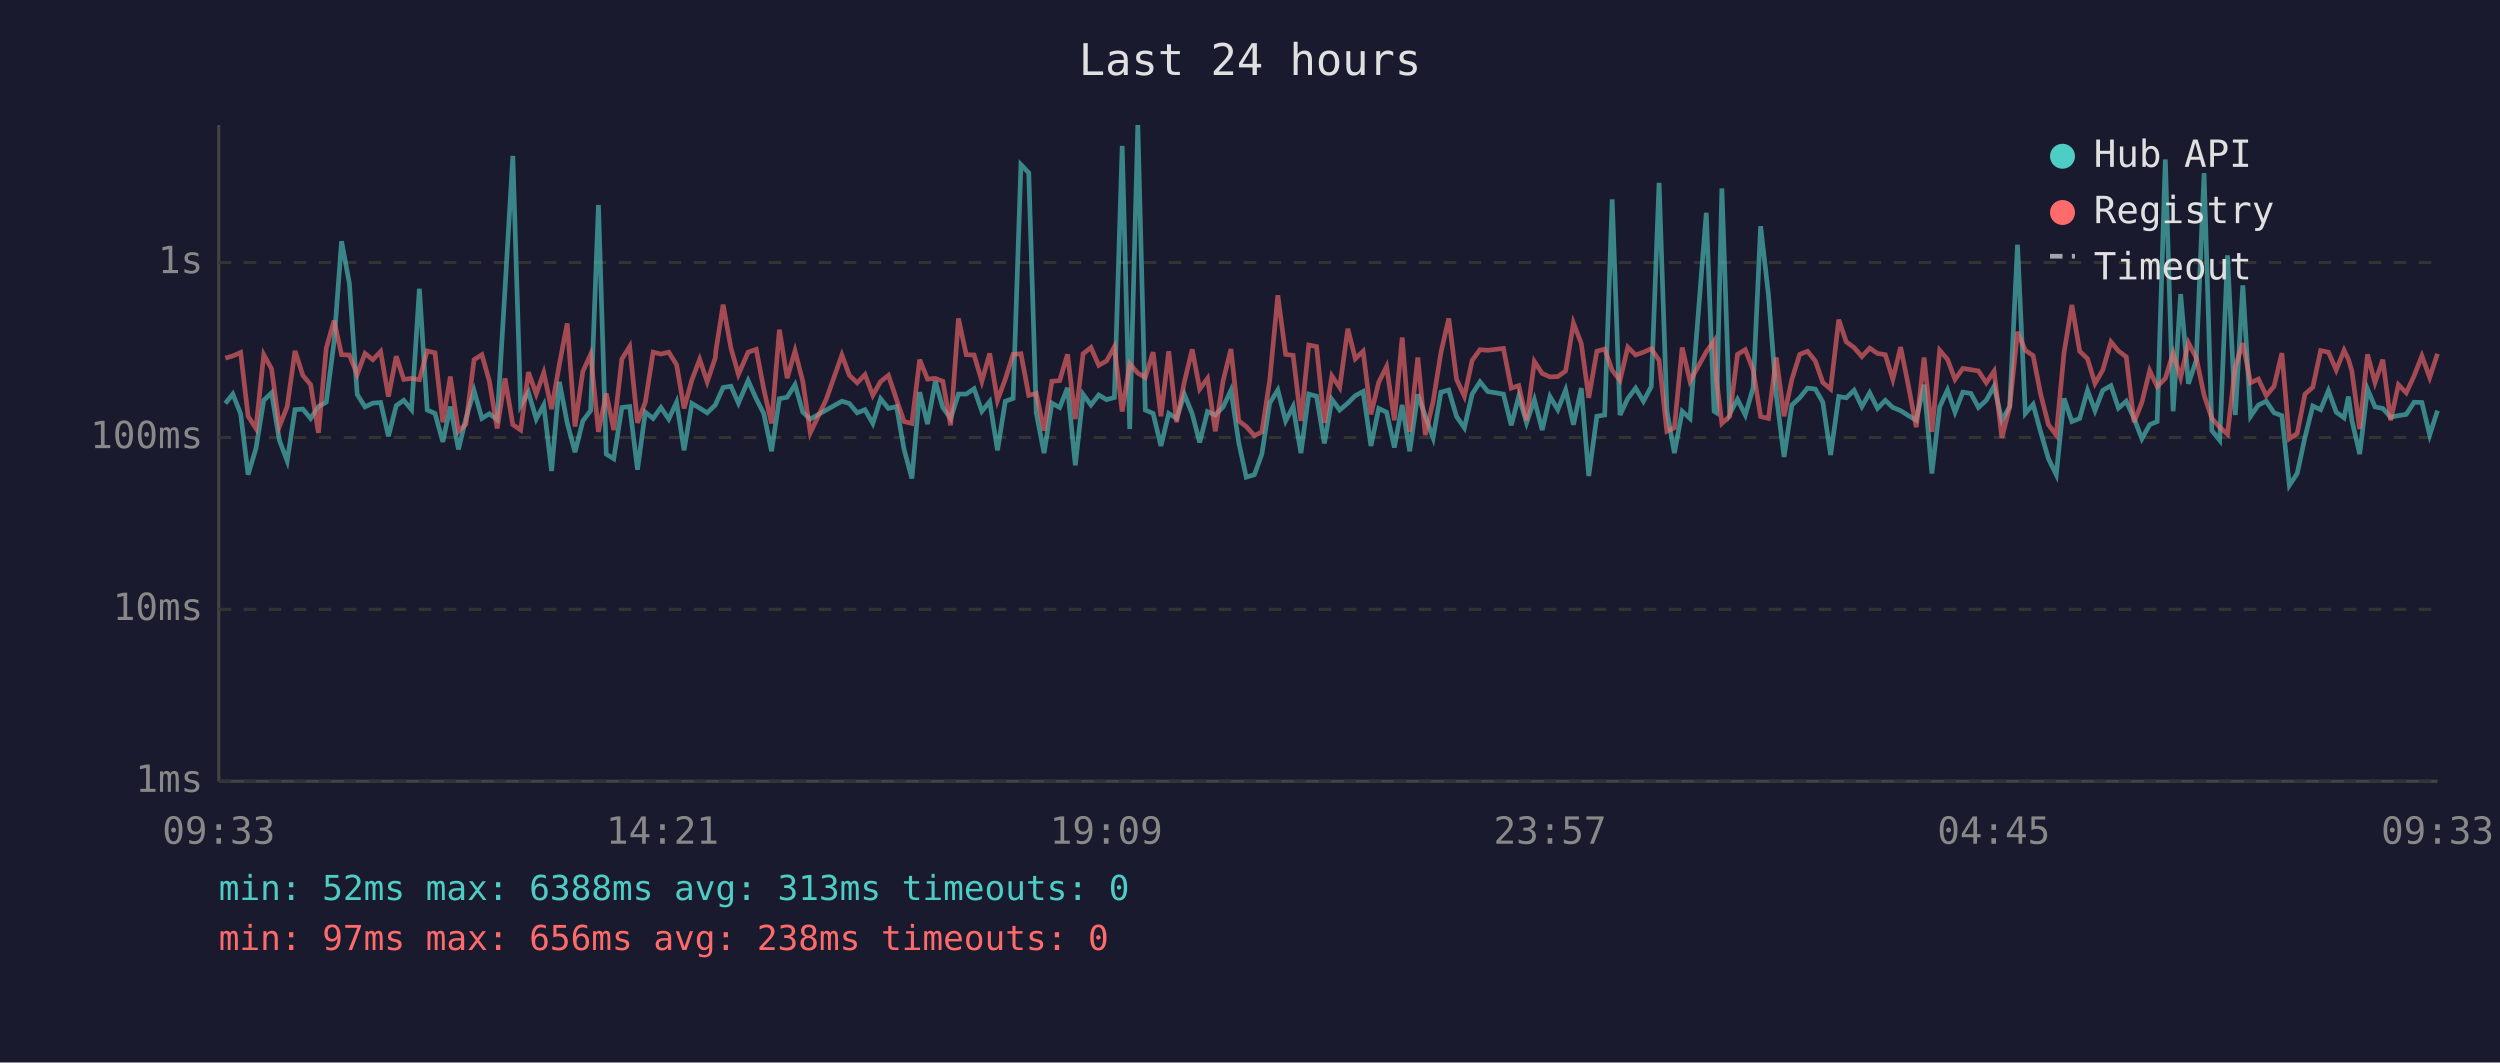
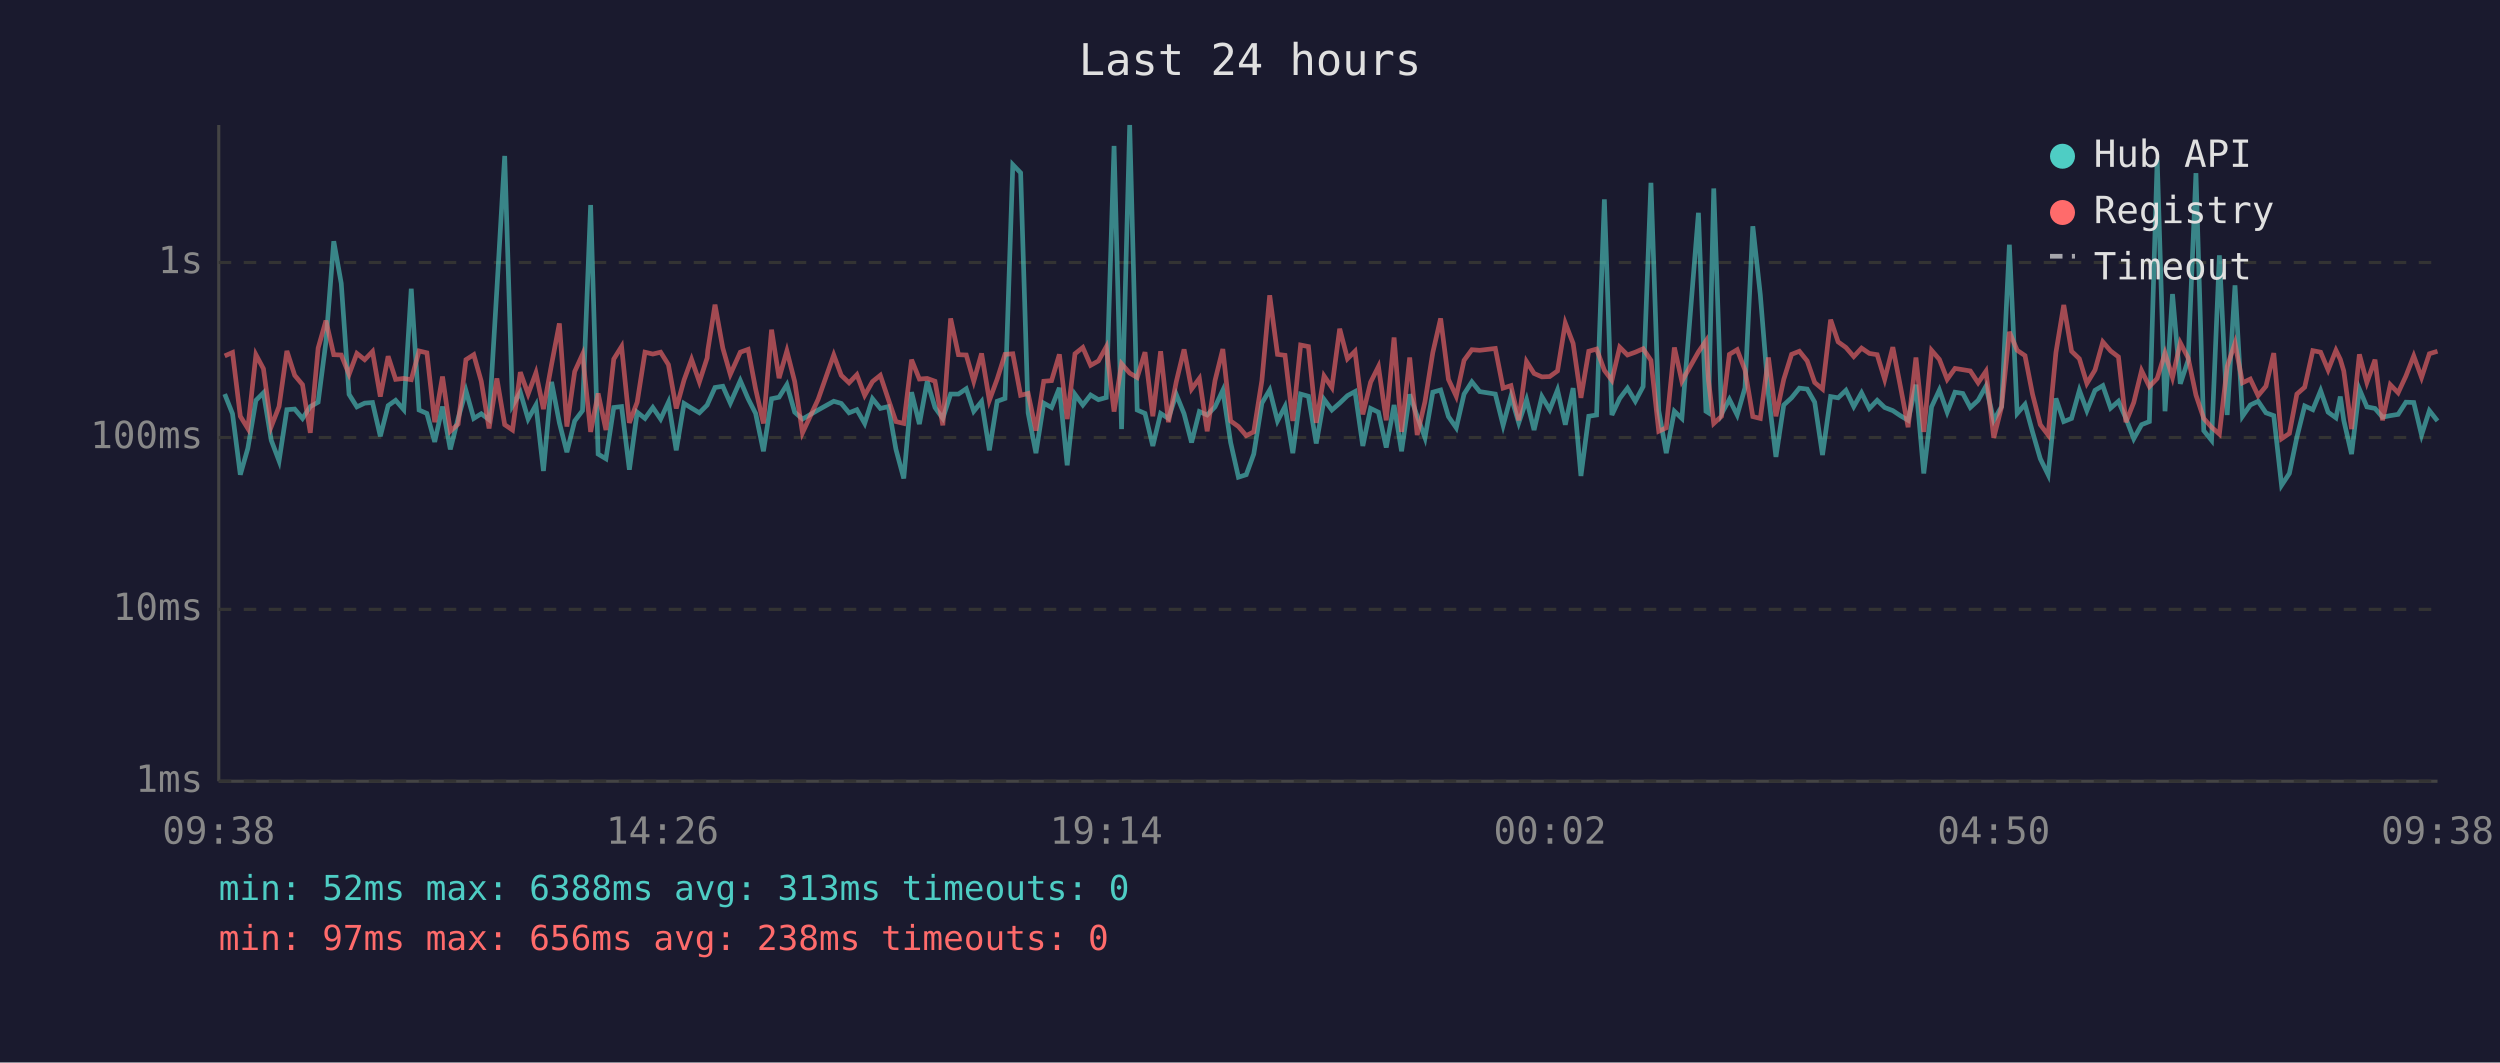
<svg xmlns="http://www.w3.org/2000/svg" viewBox="0 0 800 340" font-family="monospace" font-size="12">
  <rect width="800" height="340" fill="#1a1a2e" />
  <text x="400" y="24" fill="#e0e0e0" font-size="14" text-anchor="middle">Last 24 hours</text>
  <line x1="70" y1="40" x2="70" y2="250" stroke="#444" stroke-width="1" />
  <line x1="70" y1="250" x2="780" y2="250" stroke="#444" stroke-width="1" />
  <line x1="70" y1="250" x2="780" y2="250" stroke="#333" stroke-width="1" stroke-dasharray="4" />
  <text x="65" y="250" fill="#888" text-anchor="end" dominant-baseline="middle">1ms</text>
  <line x1="70" y1="195" x2="780" y2="195" stroke="#333" stroke-width="1" stroke-dasharray="4" />
  <text x="65" y="195" fill="#888" text-anchor="end" dominant-baseline="middle">10ms</text>
  <line x1="70" y1="140" x2="780" y2="140" stroke="#333" stroke-width="1" stroke-dasharray="4" />
  <text x="65" y="140" fill="#888" text-anchor="end" dominant-baseline="middle">100ms</text>
  <line x1="70" y1="84" x2="780" y2="84" stroke="#333" stroke-width="1" stroke-dasharray="4" />
  <text x="65" y="84" fill="#888" text-anchor="end" dominant-baseline="middle">1s</text>
-   <text x="70" y="270" fill="#888" text-anchor="middle">09:33</text>
-   <text x="212" y="270" fill="#888" text-anchor="middle">14:21</text>
-   <text x="354" y="270" fill="#888" text-anchor="middle">19:09</text>
-   <text x="496" y="270" fill="#888" text-anchor="middle">23:57</text>
-   <text x="638" y="270" fill="#888" text-anchor="middle">04:45</text>
-   <text x="780" y="270" fill="#888" text-anchor="middle">09:33</text>
-   <polyline points="72.1,129.1 74.5,126.1 77.0,132.4 79.4,151.9 81.9,143.5 84.4,128.1 86.9,125.7 89.4,140.9 91.9,147.5 94.4,131.1 96.9,130.9 99.4,133.9 101.9,130.1 104.4,128.7 106.9,109.4 109.3,77.2 111.8,90.7 114.3,126.2 116.8,130.2 119.3,129.0 121.8,128.8 124.3,139.6 126.8,129.8 129.2,128.1 131.7,131.1 134.2,92.4 136.7,131.2 139.2,132.3 141.7,141.4 144.1,130.1 146.7,143.8 149.1,133.9 151.7,125.0 154.2,133.9 156.6,132.4 159.1,134.3 161.6,92.6 164.1,49.9 166.6,129.8 169.1,125.5 171.6,134.1 174.0,129.6 176.5,150.7 179.0,122.2 181.5,135.3 184.0,144.7 186.5,134.7 189.0,131.4 191.5,65.6 194.0,145.3 196.4,146.8 199.0,130.4 201.5,130.1 204.0,150.3 206.5,131.9 209.0,133.9 211.5,130.4 214.0,134.1 216.5,128.7 218.9,144.1 221.4,129.1 223.9,130.6 226.3,132.1 228.9,129.6 229.1,129.1 231.4,124.0 233.9,123.6 236.3,129.0 239.4,121.8 242.0,127.6 244.4,132.3 246.9,144.4 249.4,127.6 251.9,127.1 254.4,123.1 256.9,131.9 259.3,134.1 264.4,131.2 269.4,128.4 271.8,129.1 274.3,132.1 276.8,131.1 279.3,135.5 281.8,127.6 284.3,130.7 286.9,130.1 289.3,143.8 291.8,153.1 294.3,125.5 296.8,135.7 299.3,122.0 301.7,130.4 304.2,133.9 306.7,126.1 309.2,126.1 311.7,124.4 314.2,131.6 316.7,128.5 319.2,144.1 321.7,128.4 324.2,127.5 326.7,52.7 329.2,55.3 331.6,132.1 334.1,145.0 336.6,129.0 339.1,130.4 341.6,124.1 344.1,148.9 346.6,126.2 349.1,129.6 351.6,126.4 354.1,127.9 356.6,127.2 359.1,46.7 361.5,137.3 364.1,40.0 366.5,131.2 369.0,132.3 371.5,142.7 374.0,132.3 376.5,133.9 379.0,126.2 381.5,132.4 383.9,141.6 386.4,131.7 388.9,132.8 391.4,130.2 393.9,124.9 396.4,141.6 398.8,152.7 401.4,151.9 403.8,145.3 406.3,129.0 408.9,124.8 411.4,134.7 413.8,130.1 416.3,145.0 418.8,126.1 421.3,126.8 423.8,141.9 426.2,127.8 428.7,131.2 431.3,129.0 433.7,126.6 436.2,125.3 438.7,142.7 441.2,130.7 443.7,131.9 446.2,143.2 448.7,129.6 451.1,144.4 453.7,126.2 456.1,133.2 458.6,140.1 461.1,125.5 463.6,124.8 466.1,133.3 468.6,136.9 471.1,126.1 473.6,122.2 476.1,125.3 481.1,126.1 483.6,136.1 486.0,126.8 488.5,135.3 491.0,127.9 493.5,137.6 496.0,126.9 498.5,131.1 501.0,124.8 503.5,135.9 506.0,124.2 508.4,152.3 511.0,133.2 513.5,132.8 515.9,63.8 518.4,132.8 520.9,127.5 523.4,124.2 525.9,128.4 528.4,123.7 530.9,58.5 533.4,131.4 535.8,145.0 538.3,131.6 540.8,133.9 546.0,68.1 548.5,131.6 549.3,132.1 551.0,60.3 553.5,132.4 556.0,127.8 558.5,132.8 561.0,124.1 563.4,72.4 565.9,94.3 568.4,126.4 570.9,146.2 573.4,129.6 575.9,127.3 578.4,124.2 580.9,124.5 583.3,128.7 585.8,145.6 588.4,126.9 590.8,127.3 593.3,124.9 595.8,130.1 598.3,125.7 600.8,130.7 603.3,128.1 605.7,130.4 608.2,131.4 610.7,133.0 613.2,134.5 615.7,123.1 618.2,151.5 620.7,130.2 623.2,124.8 625.6,131.9 628.1,125.5 630.7,125.9 633.1,130.4 635.6,128.1 638.1,123.6 640.6,134.5 643.1,130.1 645.6,78.3 648.1,132.3 650.6,129.4 653.0,138.2 655.5,146.8 658.0,151.9 660.5,127.5 663.0,134.9 665.5,133.9 668.0,124.9 670.4,131.4 672.9,124.9 675.5,123.4 677.9,130.6 680.4,128.4 682.9,133.9 685.4,140.4 687.9,135.9 690.3,134.9 692.9,51.0 695.4,131.6 697.8,94.1 700.3,122.8 702.8,115.3 705.3,55.4 707.8,137.8 710.3,140.9 712.8,81.7 715.3,132.8 717.7,91.3 720.2,133.2 722.7,129.6 725.2,128.4 727.7,132.1 730.2,133.0 732.6,155.3 735.1,151.5 737.6,139.9 740.1,129.9 742.6,131.1 745.1,125.0 747.6,131.9 750.1,133.7 751.5,126.9 752.6,134.5 755.1,145.3 757.6,124.5 760.0,130.2 762.5,130.7 765.0,133.5 767.5,133.0 770.0,132.6 772.5,128.7 775.0,128.8 777.5,139.2 780.0,131.4" fill="none" stroke="#4ecdc4" stroke-width="1.5" opacity="0.6" />
-   <polyline points="72.1,114.6 74.5,113.9 77.0,112.8 79.4,133.2 81.9,137.1 84.4,113.5 86.9,118.0 89.4,136.5 91.9,130.1 94.4,112.3 96.9,120.1 99.4,123.1 101.9,138.5 104.4,111.4 106.9,102.6 109.3,113.5 111.8,113.6 114.3,119.8 116.8,113.1 119.3,115.1 121.8,112.5 124.3,126.9 126.8,114.0 129.2,121.4 131.7,121.1 134.2,121.5 136.7,112.3 139.2,112.9 141.7,135.1 144.1,120.5 146.7,138.0 149.1,135.7 151.7,115.1 154.2,113.5 156.6,122.0 159.1,137.1 161.6,121.1 164.1,135.9 166.6,137.6 169.1,119.1 171.6,126.1 174.0,119.3 176.5,130.9 179.0,116.6 181.5,103.5 184.0,136.5 186.5,118.9 189.0,113.4 191.5,138.2 194.0,125.9 196.4,137.6 199.0,114.9 201.5,110.9 204.0,135.3 206.5,128.7 209.0,112.7 211.5,113.3 214.0,112.7 216.5,116.7 218.9,130.7 221.4,121.6 223.9,115.0 226.3,122.2 228.9,114.5 229.1,112.1 231.4,97.5 233.9,111.4 236.3,119.8 239.4,112.7 242.0,111.8 244.4,124.5 246.9,135.5 249.4,105.5 251.9,121.0 254.4,112.3 256.9,122.1 259.3,138.5 264.4,127.8 269.4,113.6 271.8,120.1 274.3,122.5 276.8,119.9 279.3,126.5 281.8,122.1 284.3,120.1 286.9,127.9 289.3,134.9 291.8,135.5 294.3,115.1 296.8,121.3 299.3,121.1 301.7,122.0 304.2,136.1 306.7,101.9 309.2,113.5 311.7,113.6 314.2,122.0 316.7,113.1 319.2,128.1 321.7,121.3 324.2,113.4 326.7,113.2 329.2,126.5 331.6,125.9 334.1,137.8 336.6,122.0 339.1,121.8 341.6,113.4 344.1,134.1 346.6,113.2 349.1,111.2 351.6,116.9 354.1,115.5 356.6,111.0 359.1,131.7 361.5,116.4 364.1,119.4 366.5,120.8 369.0,112.7 371.5,133.2 374.0,112.4 376.5,135.1 379.0,122.2 381.5,111.8 383.9,124.5 386.4,121.1 388.9,138.0 391.4,121.8 393.9,111.7 396.4,134.7 398.8,136.5 401.4,139.4 403.8,138.2 406.3,121.8 408.9,94.5 411.4,113.4 413.8,113.7 416.3,134.7 418.8,110.4 421.3,110.9 423.8,135.3 426.2,120.3 428.7,124.0 431.3,105.2 433.7,114.8 436.2,112.4 438.7,132.6 441.2,122.3 443.7,117.3 446.2,134.5 448.7,108.0 451.1,138.2 453.7,114.4 456.1,139.2 458.6,128.5 461.1,112.8 463.6,101.9 466.1,121.4 468.6,126.8 471.1,115.3 473.6,111.9 476.1,112.1 481.1,111.5 483.6,124.2 486.0,123.4 488.5,134.5 491.0,115.7 493.5,119.5 496.0,120.6 498.5,120.5 501.0,118.7 503.5,103.4 506.0,109.9 508.4,127.3 511.0,112.4 513.5,111.7 515.9,118.5 518.4,121.7 520.9,111.1 523.4,113.6 525.9,112.7 528.4,111.6 530.9,115.3 533.4,138.0 535.8,136.9 538.3,111.2 540.8,122.0 546.0,112.6 548.5,109.1 549.3,121.6 551.0,135.5 553.5,133.2 556.0,113.4 558.5,111.9 561.0,118.4 563.4,133.3 565.9,133.9 568.4,114.4 570.9,133.2 573.4,121.4 575.9,113.4 578.4,112.4 580.9,115.5 583.3,122.4 585.8,124.5 588.4,102.3 590.8,109.4 593.3,111.2 595.8,114.1 598.3,111.4 600.8,113.1 603.3,113.5 605.7,121.4 608.2,111.1 610.7,123.5 613.2,136.7 615.7,114.4 618.2,138.2 620.7,112.1 623.2,115.0 625.6,121.4 628.1,117.9 630.7,118.3 633.1,118.7 635.6,122.5 638.1,118.8 640.6,140.1 643.1,130.2 645.6,106.2 648.1,112.1 650.6,113.8 653.0,126.1 655.5,135.9 658.0,139.2 660.5,112.8 663.0,97.6 665.5,112.4 668.0,114.8 670.4,122.7 672.9,118.4 675.5,109.4 677.9,112.3 680.4,114.2 682.9,135.1 685.4,128.8 687.9,118.6 690.3,123.7 692.9,121.1 695.4,113.0 697.8,120.8 700.3,109.7 702.8,114.5 705.3,126.4 707.8,133.9 710.3,136.7 712.8,138.9 715.3,117.3 717.7,109.8 720.2,122.5 722.7,121.3 725.2,126.6 727.7,123.6 730.2,113.0 732.6,140.4 735.1,138.7 737.6,126.1 740.1,123.9 742.6,112.2 745.1,112.7 747.6,118.4 750.1,112.1 751.5,115.0 752.6,118.7 755.1,137.3 757.6,113.4 760.0,122.4 762.5,115.1 765.0,134.5 767.5,123.1 770.0,125.7 772.5,120.3 775.0,113.9 777.5,120.8 780.0,113.2" fill="none" stroke="#ff6b6b" stroke-width="1.5" opacity="0.6" />
+   <text x="70" y="270" fill="#888" text-anchor="middle">09:38</text>
+   <text x="212" y="270" fill="#888" text-anchor="middle">14:26</text>
+   <text x="354" y="270" fill="#888" text-anchor="middle">19:14</text>
+   <text x="496" y="270" fill="#888" text-anchor="middle">00:02</text>
+   <text x="638" y="270" fill="#888" text-anchor="middle">04:50</text>
+   <text x="780" y="270" fill="#888" text-anchor="middle">09:38</text>
+   <polyline points="71.9,126.1 74.4,132.4 76.9,151.9 79.3,143.5 81.9,128.1 84.3,125.7 86.8,140.9 89.3,147.5 91.8,131.1 94.3,130.9 96.8,133.9 99.3,130.1 101.8,128.7 104.3,109.4 106.8,77.2 109.2,90.7 111.7,126.2 114.2,130.2 116.7,129.0 119.2,128.8 121.7,139.6 124.2,129.8 126.6,128.1 129.2,131.1 131.6,92.4 134.1,131.2 136.6,132.3 139.1,141.4 141.6,130.1 144.1,143.8 146.6,133.9 149.1,125.0 151.6,133.9 154.0,132.4 156.5,134.3 159.0,92.6 161.5,49.9 164.0,129.8 166.5,125.5 169.0,134.1 171.5,129.6 173.9,150.7 176.5,122.2 179.0,135.3 181.4,144.7 183.9,134.7 186.4,131.4 189.0,65.6 191.4,145.3 193.9,146.8 196.4,130.4 198.9,130.1 201.4,150.3 203.9,131.9 206.4,133.9 208.9,130.4 211.4,134.1 213.9,128.7 216.4,144.1 218.9,129.1 221.3,130.6 223.8,132.1 226.3,129.6 226.5,129.1 228.8,124.0 231.3,123.6 233.7,129.0 236.9,121.8 239.4,127.6 241.8,132.3 244.3,144.4 246.9,127.6 249.3,127.1 251.8,123.1 254.3,131.9 256.8,134.1 261.8,131.2 266.8,128.4 269.2,129.1 271.7,132.1 274.2,131.1 276.7,135.5 279.2,127.6 281.7,130.7 284.3,130.1 286.7,143.8 289.2,153.1 291.7,125.5 294.2,135.7 296.7,122.0 299.2,130.4 301.7,133.9 304.2,126.1 306.7,126.1 309.2,124.4 311.6,131.6 314.1,128.5 316.6,144.1 319.1,128.4 321.6,127.5 324.1,52.7 326.6,55.3 329.0,132.1 331.5,145.0 334.0,129.0 336.5,130.4 339.0,124.1 341.5,148.9 344.0,126.2 346.5,129.6 349.0,126.4 351.5,127.9 354.0,127.2 356.5,46.7 358.9,137.3 361.5,40.0 363.9,131.2 366.4,132.3 368.9,142.7 371.4,132.3 373.9,133.9 376.4,126.2 378.9,132.4 381.3,141.6 383.8,131.7 386.3,132.8 388.8,130.2 391.3,124.9 393.8,141.6 396.3,152.7 398.8,151.9 401.2,145.3 403.8,129.0 406.3,124.8 408.8,134.7 411.2,130.1 413.7,145.0 416.2,126.1 418.7,126.8 421.2,141.9 423.7,127.8 426.2,131.2 428.7,129.0 431.2,126.6 433.6,125.3 436.1,142.7 438.6,130.7 441.1,131.9 443.6,143.2 446.1,129.6 448.5,144.4 451.1,126.2 453.5,133.2 456.0,140.1 458.5,125.5 461.0,124.8 463.5,133.3 466.0,136.9 468.5,126.1 471.0,122.2 473.5,125.3 478.5,126.1 481.0,136.1 483.5,126.8 486.0,135.3 488.5,127.9 490.9,137.6 493.4,126.9 495.9,131.1 498.4,124.8 500.9,135.9 503.4,124.2 505.9,152.3 508.4,133.2 510.9,132.8 513.4,63.8 515.8,132.8 518.3,127.5 520.8,124.2 523.3,128.4 525.8,123.7 528.3,58.5 530.8,131.4 533.2,145.0 535.8,131.6 538.2,133.9 543.5,68.1 545.9,131.6 546.7,132.1 548.4,60.3 550.9,132.4 553.4,127.8 555.9,132.8 558.4,124.1 560.9,72.4 563.3,94.3 565.9,126.4 568.3,146.2 570.8,129.6 573.3,127.3 575.8,124.2 578.3,124.5 580.7,128.7 583.2,145.6 585.8,126.9 588.2,127.3 590.7,124.9 593.2,130.1 595.7,125.7 598.2,130.7 600.7,128.1 603.1,130.4 605.7,131.4 608.1,133.0 610.6,134.5 613.1,123.1 615.6,151.5 618.1,130.2 620.6,124.8 623.1,131.9 625.6,125.5 628.1,125.9 630.5,130.4 633.0,128.1 635.5,123.6 638.0,134.5 640.5,130.1 643.0,78.3 645.5,132.3 648.0,129.4 650.4,138.2 652.9,146.8 655.4,151.9 657.9,127.5 660.4,134.9 662.9,133.9 665.4,124.9 667.8,131.4 670.4,124.9 672.9,123.4 675.4,130.6 677.9,128.4 680.3,133.9 682.8,140.4 685.3,135.9 687.8,134.9 690.3,51.0 692.8,131.6 695.2,94.1 697.7,122.8 700.2,115.3 702.7,55.4 705.2,137.8 707.7,140.9 710.2,81.7 712.7,132.8 715.2,91.3 717.6,133.2 720.1,129.6 722.6,128.4 725.1,132.1 727.6,133.0 730.1,155.3 732.6,151.5 735.0,139.9 737.5,129.9 740.1,131.1 742.6,125.0 745.0,131.9 747.5,133.7 748.9,126.9 750.0,134.5 752.5,145.3 755.0,124.5 757.4,130.2 760.0,130.7 762.4,133.5 764.9,133.0 767.4,132.6 769.9,128.7 772.4,128.8 774.9,139.2 777.4,131.4 780.0,134.7" fill="none" stroke="#4ecdc4" stroke-width="1.5" opacity="0.6" />
+   <polyline points="71.9,113.9 74.4,112.8 76.9,133.2 79.3,137.1 81.9,113.5 84.3,118.0 86.8,136.5 89.3,130.1 91.8,112.3 94.3,120.1 96.8,123.1 99.3,138.5 101.8,111.4 104.3,102.6 106.8,113.5 109.2,113.6 111.7,119.8 114.2,113.1 116.7,115.1 119.2,112.5 121.7,126.9 124.2,114.0 126.6,121.4 129.2,121.1 131.6,121.5 134.1,112.3 136.6,112.9 139.1,135.1 141.6,120.5 144.1,138.0 146.6,135.7 149.1,115.1 151.6,113.5 154.0,122.0 156.5,137.1 159.0,121.1 161.5,135.9 164.0,137.6 166.5,119.1 169.0,126.1 171.5,119.3 173.9,130.9 176.5,116.6 179.0,103.5 181.4,136.5 183.9,118.9 186.4,113.4 189.0,138.2 191.4,125.9 193.9,137.6 196.4,114.9 198.9,110.9 201.4,135.3 203.9,128.7 206.4,112.7 208.9,113.3 211.4,112.7 213.9,116.7 216.4,130.7 218.9,121.6 221.3,115.0 223.8,122.2 226.3,114.5 226.5,112.1 228.8,97.5 231.3,111.4 233.7,119.8 236.9,112.7 239.4,111.8 241.8,124.5 244.3,135.5 246.9,105.5 249.3,121.0 251.8,112.3 254.3,122.1 256.8,138.5 261.8,127.8 266.8,113.6 269.2,120.1 271.7,122.5 274.2,119.9 276.7,126.5 279.2,122.1 281.7,120.1 284.3,127.9 286.7,134.9 289.2,135.5 291.7,115.1 294.2,121.3 296.7,121.1 299.2,122.0 301.7,136.1 304.2,101.9 306.7,113.5 309.2,113.6 311.6,122.0 314.1,113.1 316.6,128.1 319.1,121.3 321.6,113.4 324.1,113.2 326.6,126.5 329.0,125.9 331.5,137.8 334.0,122.0 336.5,121.8 339.0,113.4 341.5,134.1 344.0,113.2 346.5,111.2 349.0,116.9 351.5,115.5 354.0,111.0 356.5,131.7 358.9,116.4 361.5,119.4 363.9,120.8 366.4,112.7 368.9,133.2 371.4,112.4 373.9,135.1 376.4,122.2 378.9,111.8 381.3,124.5 383.8,121.1 386.3,138.0 388.8,121.8 391.3,111.7 393.8,134.7 396.3,136.5 398.8,139.4 401.2,138.2 403.8,121.8 406.3,94.5 408.8,113.4 411.2,113.7 413.7,134.7 416.2,110.4 418.7,110.9 421.2,135.3 423.7,120.3 426.2,124.0 428.7,105.2 431.2,114.8 433.6,112.4 436.1,132.6 438.6,122.3 441.1,117.3 443.6,134.5 446.1,108.0 448.5,138.2 451.1,114.4 453.5,139.2 456.0,128.5 458.5,112.8 461.0,101.9 463.5,121.4 466.0,126.8 468.5,115.3 471.0,111.9 473.5,112.1 478.5,111.5 481.0,124.2 483.5,123.4 486.0,134.5 488.5,115.7 490.9,119.5 493.4,120.6 495.9,120.5 498.4,118.7 500.9,103.4 503.4,109.9 505.9,127.3 508.4,112.4 510.9,111.7 513.4,118.5 515.8,121.7 518.3,111.1 520.8,113.6 523.3,112.7 525.8,111.6 528.3,115.3 530.8,138.0 533.2,136.9 535.8,111.2 538.2,122.0 543.5,112.6 545.9,109.1 546.7,121.6 548.4,135.5 550.9,133.2 553.4,113.4 555.9,111.9 558.4,118.4 560.9,133.3 563.3,133.9 565.9,114.4 568.3,133.2 570.8,121.4 573.3,113.4 575.8,112.4 578.3,115.5 580.7,122.4 583.2,124.5 585.8,102.3 588.2,109.4 590.7,111.2 593.2,114.1 595.7,111.4 598.2,113.1 600.7,113.5 603.1,121.4 605.7,111.1 608.1,123.5 610.6,136.7 613.1,114.4 615.6,138.2 618.1,112.1 620.6,115.0 623.1,121.4 625.6,117.9 628.1,118.3 630.5,118.7 633.0,122.5 635.5,118.8 638.0,140.1 640.5,130.2 643.0,106.2 645.5,112.1 648.0,113.8 650.4,126.1 652.9,135.9 655.4,139.2 657.9,112.8 660.4,97.6 662.9,112.4 665.4,114.8 667.8,122.7 670.4,118.4 672.9,109.4 675.4,112.3 677.9,114.2 680.3,135.1 682.8,128.8 685.3,118.6 687.8,123.7 690.3,121.1 692.8,113.0 695.2,120.8 697.7,109.7 700.2,114.5 702.7,126.4 705.2,133.9 707.7,136.7 710.2,138.9 712.7,117.3 715.2,109.8 717.6,122.5 720.1,121.3 722.6,126.6 725.1,123.6 727.6,113.0 730.1,140.4 732.6,138.7 735.0,126.1 737.5,123.9 740.1,112.2 742.6,112.7 745.0,118.4 747.5,112.1 748.9,115.0 750.0,118.7 752.5,137.3 755.0,113.4 757.4,122.4 760.0,115.1 762.4,134.5 764.9,123.1 767.4,125.7 769.9,120.3 772.4,113.9 774.9,120.8 777.4,113.2 780.0,112.4" fill="none" stroke="#ff6b6b" stroke-width="1.5" opacity="0.6" />
  <circle cx="660" cy="50" r="4" fill="#4ecdc4" />
  <text x="670" y="50" fill="#e0e0e0" dominant-baseline="middle">Hub API</text>
  <circle cx="660" cy="68" r="4" fill="#ff6b6b" />
  <text x="670" y="68" fill="#e0e0e0" dominant-baseline="middle">Registry</text>
  <line x1="656" y1="82" x2="664" y2="82" stroke="#e0e0e0" stroke-width="1.5" stroke-dasharray="4,3" opacity="0.7" />
  <text x="670" y="86" fill="#e0e0e0" dominant-baseline="middle">Timeout</text>
  <text x="70" y="288" fill="#4ecdc4" font-size="11">min: 52ms  max: 6388ms  avg: 313ms  timeouts: 0</text>
  <text x="70" y="304" fill="#ff6b6b" font-size="11">min: 97ms  max: 656ms  avg: 238ms  timeouts: 0</text>
</svg>
